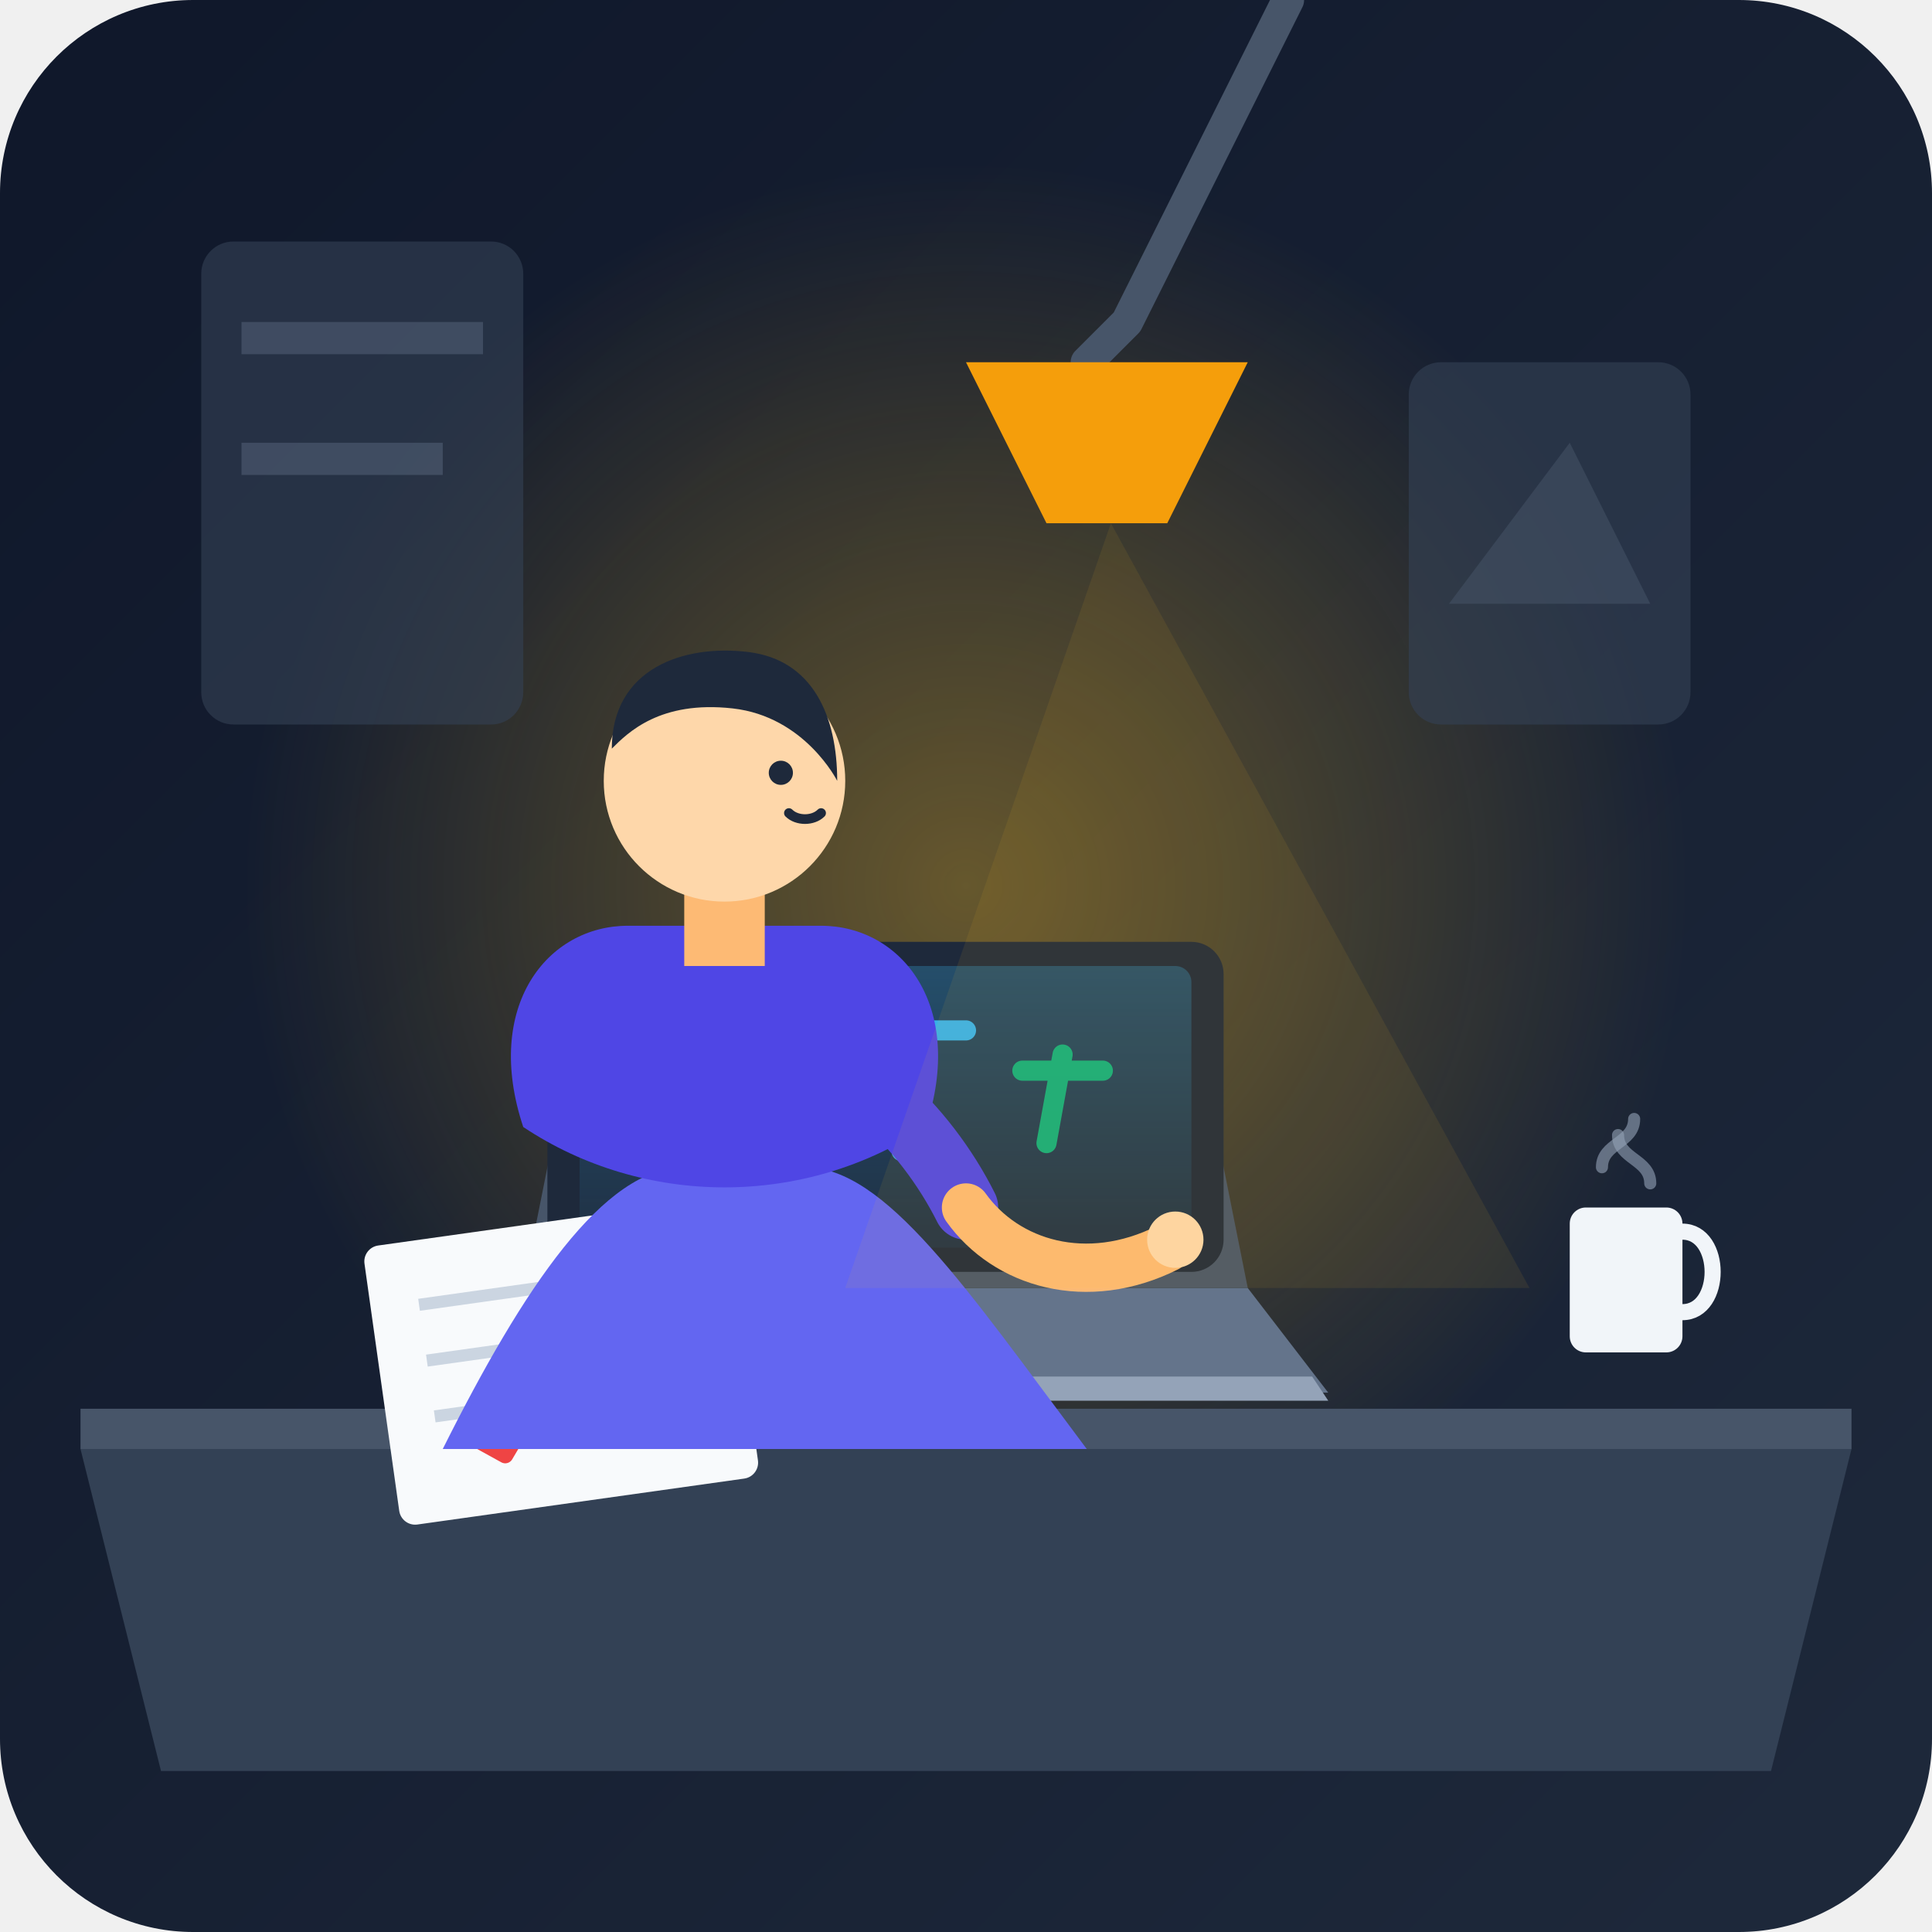
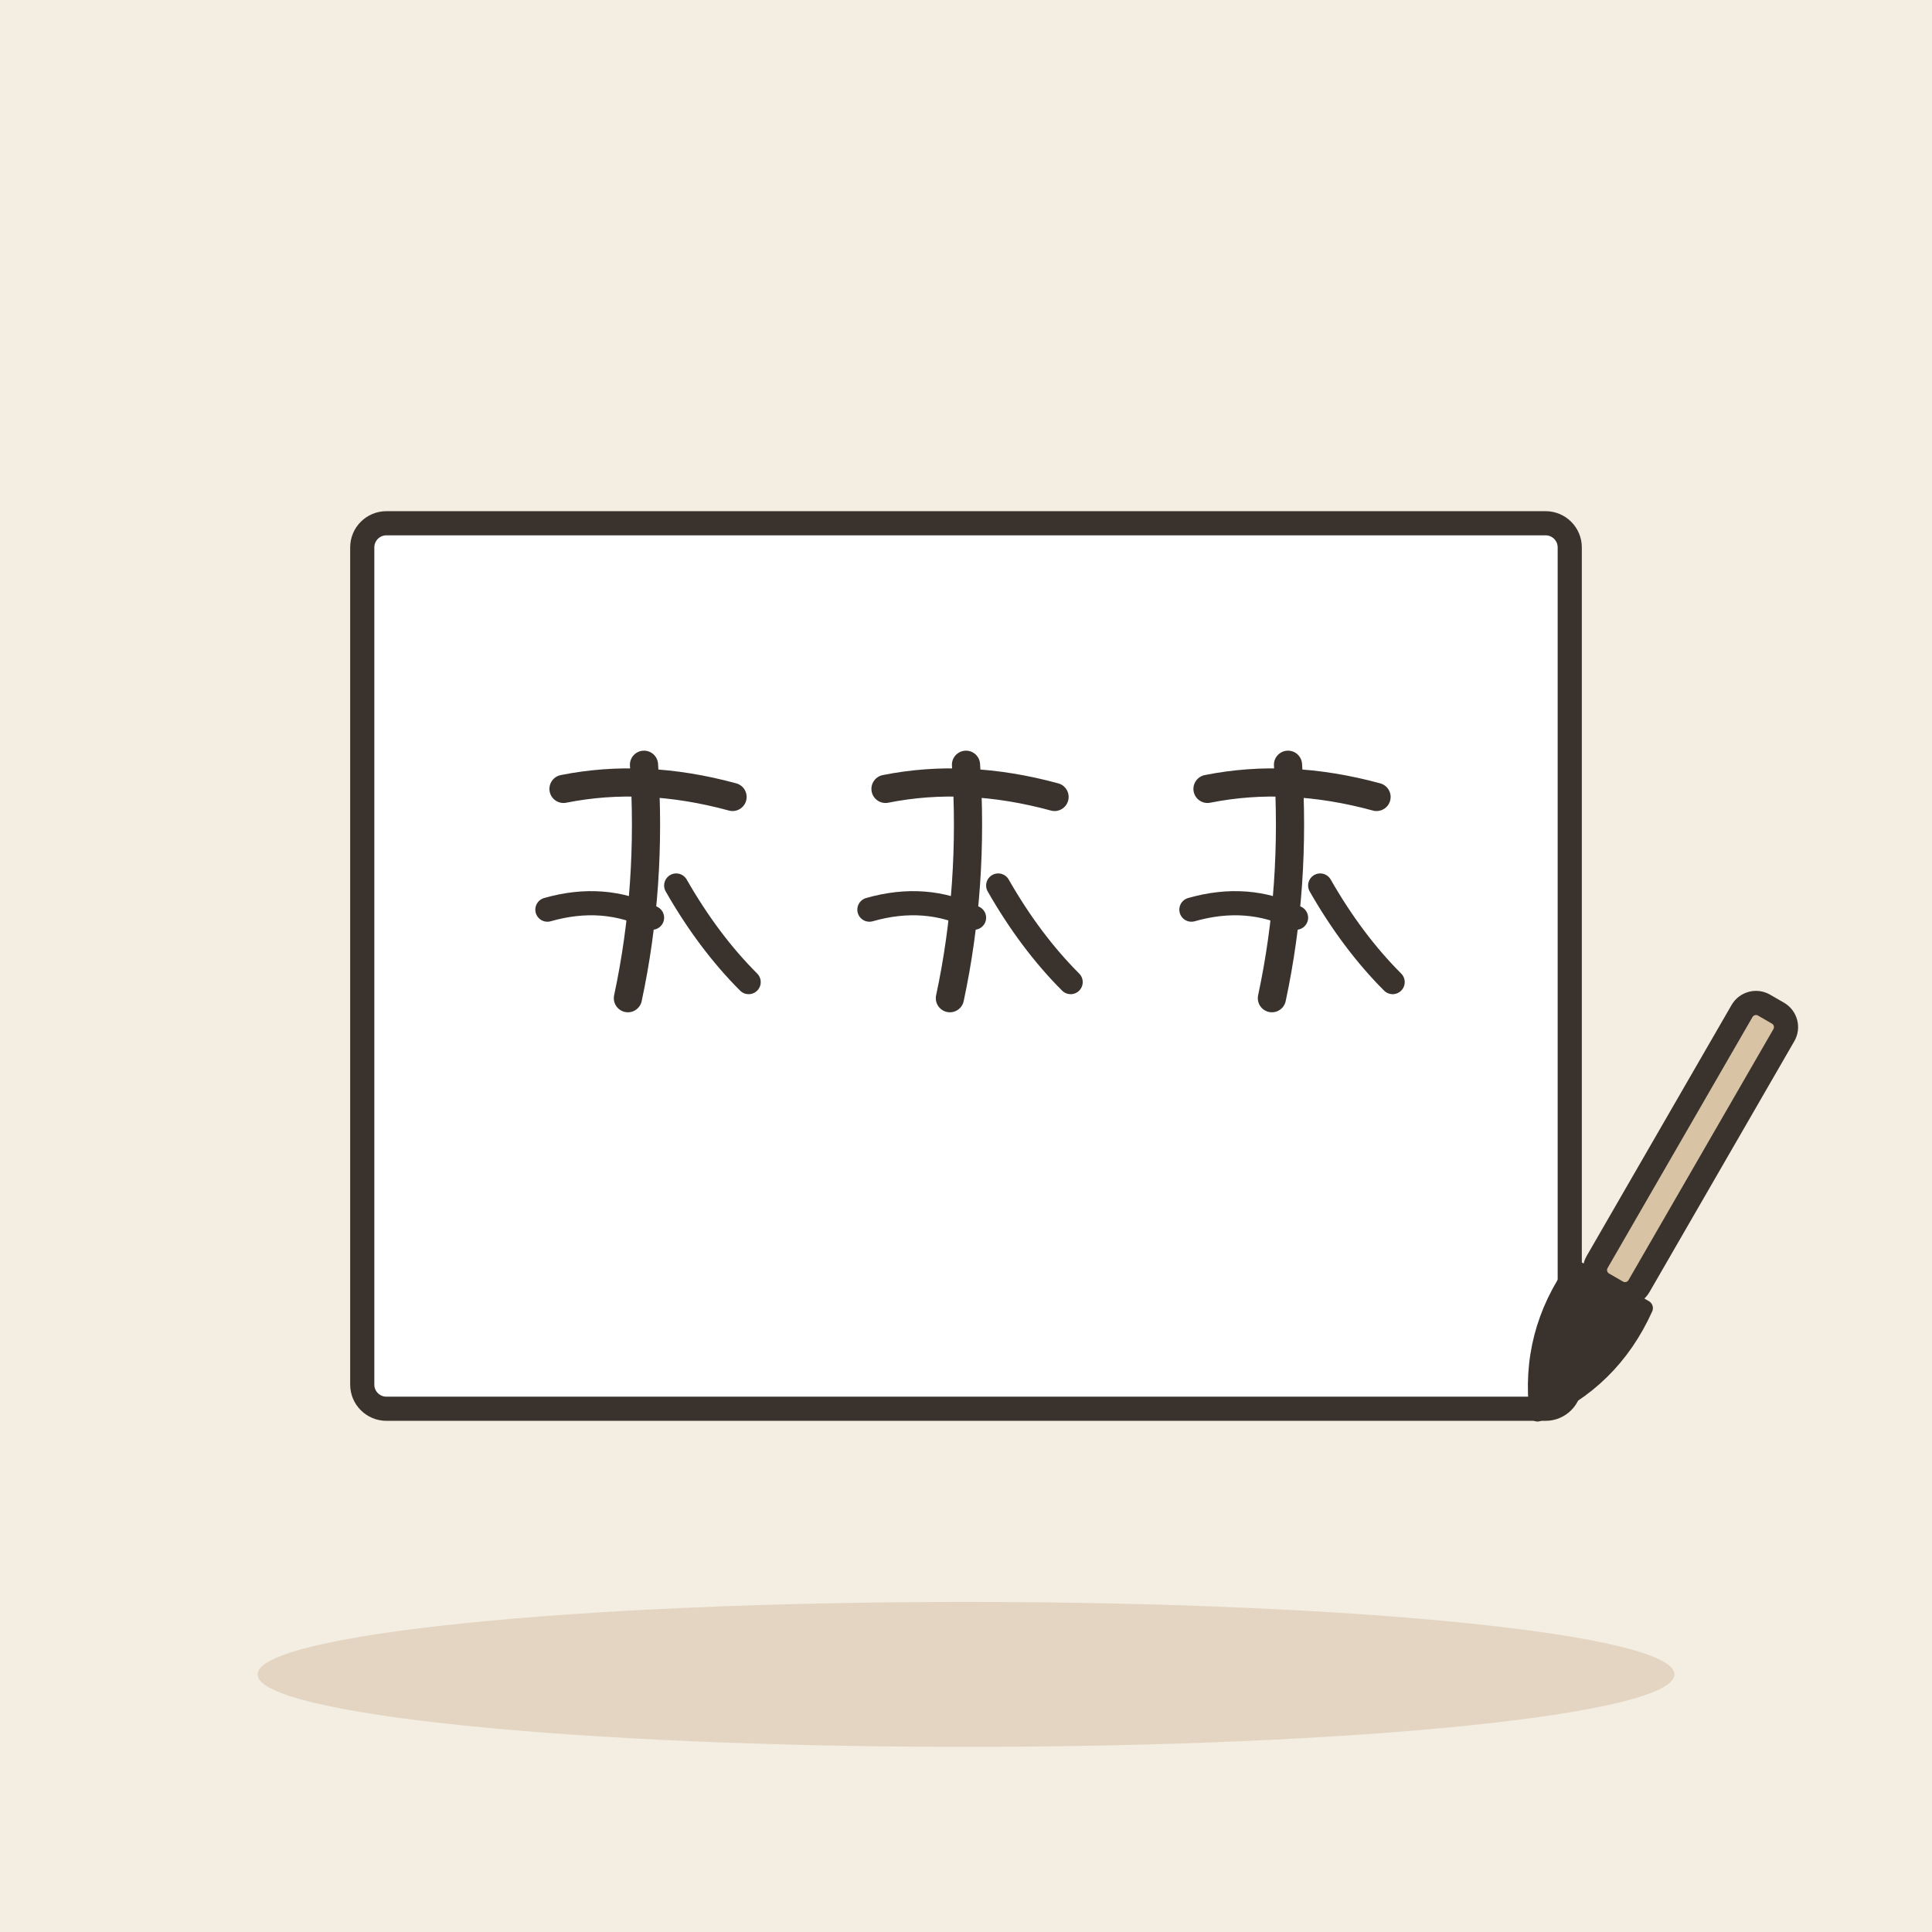
- <svg xmlns="http://www.w3.org/2000/svg" viewBox="0 0 240 240">
-   <defs>
-     <linearGradient id="bg-grad" x1="0%" y1="0%" x2="100%" y2="100%">
-       <stop offset="0%" stop-color="#0f172a" />
-       <stop offset="100%" stop-color="#1e293b" />
-     </linearGradient>
-     <radialGradient id="lamp-glow" cx="50%" cy="50%" r="50%">
-       <stop offset="0%" stop-color="#fbbf24" stop-opacity="0.35" />
-       <stop offset="100%" stop-color="#fbbf24" stop-opacity="0" />
-     </radialGradient>
-     <linearGradient id="screen-glow" x1="0%" y1="0%" x2="0%" y2="100%">
-       <stop offset="0%" stop-color="#38bdf8" stop-opacity="0.25" />
-       <stop offset="100%" stop-color="#38bdf8" stop-opacity="0.05" />
-     </linearGradient>
-   </defs>
-   <rect width="240" height="240" rx="24" fill="url(#bg-grad)" />
-   <circle cx="120" cy="110" r="90" fill="url(#lamp-glow)" />
-   <rect x="25" y="30" width="40" height="60" rx="4" fill="#334155" opacity="0.6" />
-   <rect x="30" y="40" width="30" height="4" fill="#64748b" opacity="0.4" />
-   <rect x="30" y="55" width="25" height="4" fill="#64748b" opacity="0.4" />
-   <rect x="175" y="45" width="35" height="45" rx="4" fill="#334155" opacity="0.6" />
-   <polygon points="180,75 195,55 205,75" fill="#475569" opacity="0.5" />
-   <path d="M 10 180 L 230 180 L 220 220 L 20 220 Z" fill="#334155" />
-   <path d="M 10 175 L 230 175 L 230 180 L 10 180 Z" fill="#475569" />
-   <g transform="translate(105, 125)">
-     <path d="M -30 35 L 50 35 L 60 48 L -40 48 Z" fill="#64748b" />
-     <path d="M -38 46 L 58 46 L 60 49 L -40 49 Z" fill="#94a3b8" />
-     <rect x="-5" y="38" width="18" height="6" rx="2" fill="#475569" />
-     <path d="M -32 -5 L 42 -5 L 50 35 L -40 35 Z" fill="#475569" />
-     <rect x="-37" y="-8" width="84" height="41" rx="4" fill="#1e293b" />
-     <rect x="-33" y="-5" width="76" height="35" rx="2" fill="url(#screen-glow)" />
-     <path d="M -20 5 L -10 5 M -15 2 L -15 15" stroke="#38bdf8" stroke-width="2.5" stroke-linecap="round" opacity="0.9" />
-     <path d="M 0 3 L 15 3 M 7 3 L 7 18" stroke="#38bdf8" stroke-width="2.5" stroke-linecap="round" opacity="0.9" />
-     <path d="M 22 8 L 32 8 M 27 6 L 25 17" stroke="#10b981" stroke-width="2.5" stroke-linecap="round" opacity="0.9" />
+ <svg xmlns="http://www.w3.org/2000/svg" viewBox="0 0 240 240" data-style="editorial">
+   <rect width="240" height="240" fill="#F4EDE2" />
+   <ellipse cx="120" cy="208" rx="88" ry="9" fill="#E3D5C1" />
+   <g transform="translate(120 120)">
+     <rect x="-75" y="-55" width="150" height="110" rx="3" fill="#FFFFFF" stroke="#3A332D" stroke-width="3" stroke-linecap="round" stroke-linejoin="round" />
  </g>
-   <g transform="translate(45, 155) rotate(-8)">
-     <rect x="0" y="0" width="45" height="35" rx="2" fill="#f8fafc" />
-     <line x1="6" y1="8" x2="39" y2="8" stroke="#cbd5e1" stroke-width="1.5" />
-     <line x1="6" y1="15" x2="35" y2="15" stroke="#cbd5e1" stroke-width="1.5" />
-     <line x1="6" y1="22" x2="39" y2="22" stroke="#cbd5e1" stroke-width="1.5" />
-     <path d="M 10 25 L 14 28 L 22 18" fill="none" stroke="#ef4444" stroke-width="2" stroke-linecap="round" stroke-linejoin="round" />
+   <g transform="translate(80 110) scale(0.5 0.5)">
+     <path d="M-20 -24Q0 -28 22 -22" fill="none" stroke="#3A332D" stroke-width="7" stroke-linecap="round" stroke-linejoin="round" />
+     <path d="M0 -30Q2 0 -4 28" fill="none" stroke="#3A332D" stroke-width="7" stroke-linecap="round" stroke-linejoin="round" />
+     <path d="M-24 6Q-10 2 2 8" fill="none" stroke="#3A332D" stroke-width="6" stroke-linecap="round" stroke-linejoin="round" />
+     <path d="M8 0Q16 14 26 24" fill="none" stroke="#3A332D" stroke-width="6" stroke-linecap="round" stroke-linejoin="round" />
  </g>
-   <g transform="translate(195, 145)">
-     <rect x="0" y="5" width="14" height="18" rx="2" fill="#f1f5f9" />
-     <path d="M 14 8 C 19 8, 19 18, 14 18" fill="none" stroke="#f1f5f9" stroke-width="2" stroke-linecap="round" />
-     <path d="M 4 0 C 4 -3, 8 -3, 8 -6" fill="none" stroke="#94a3b8" stroke-width="1.5" stroke-linecap="round" opacity="0.6" />
-     <path d="M 10 2 C 10 -1, 6 -1, 6 -4" fill="none" stroke="#94a3b8" stroke-width="1.5" stroke-linecap="round" opacity="0.6" />
+   <g transform="translate(120 110) scale(0.5 0.5)">
+     <path d="M-20 -24Q0 -28 22 -22" fill="none" stroke="#3A332D" stroke-width="7" stroke-linecap="round" stroke-linejoin="round" />
+     <path d="M0 -30Q2 0 -4 28" fill="none" stroke="#3A332D" stroke-width="7" stroke-linecap="round" stroke-linejoin="round" />
+     <path d="M-24 6Q-10 2 2 8" fill="none" stroke="#3A332D" stroke-width="6" stroke-linecap="round" stroke-linejoin="round" />
+     <path d="M8 0Q16 14 26 24" fill="none" stroke="#3A332D" stroke-width="6" stroke-linecap="round" stroke-linejoin="round" />
  </g>
-   <g transform="translate(70, 75)">
-     <path d="M 15 70 C 5 70, -5 85, -15 105 L 65 105 C 50 85, 40 70, 30 70 Z" fill="#6366f1" />
-     <path d="M 8 40 C -2 40, -10 50, -5 65 C 10 75, 30 75, 45 65 C 50 50, 42 40, 32 40 Z" fill="#4f46e5" />
-     <rect x="15" y="33" width="10" height="12" fill="#fdba74" />
-     <circle cx="20" cy="22" r="15" fill="#fed7aa" />
-     <path d="M 6 18 C 6 8, 15 5, 23 6 C 31 7, 34 14, 34 22 C 34 22, 30 14, 21 13 C 12 12, 8 16, 6 18 Z" fill="#1e293b" />
-     <circle cx="27" cy="21" r="1.5" fill="#1e293b" />
-     <path d="M 28 26 C 29 27, 31 27, 32 26" fill="none" stroke="#1e293b" stroke-width="1.2" stroke-linecap="round" />
-     <path d="M 25 55 C 35 55, 45 65, 50 75" fill="none" stroke="#4f46e5" stroke-width="8" stroke-linecap="round" />
-     <path d="M 50 75 C 55 82, 65 85, 75 80" fill="none" stroke="#fdba74" stroke-width="6" stroke-linecap="round" />
-     <circle cx="76" cy="79" r="3.5" fill="#fed7aa" />
+   <g transform="translate(160 110) scale(0.5 0.5)">
+     <path d="M-20 -24Q0 -28 22 -22" fill="none" stroke="#3A332D" stroke-width="7" stroke-linecap="round" stroke-linejoin="round" />
+     <path d="M0 -30Q2 0 -4 28" fill="none" stroke="#3A332D" stroke-width="7" stroke-linecap="round" stroke-linejoin="round" />
+     <path d="M-24 6Q-10 2 2 8" fill="none" stroke="#3A332D" stroke-width="6" stroke-linecap="round" stroke-linejoin="round" />
+     <path d="M8 0Q16 14 26 24" fill="none" stroke="#3A332D" stroke-width="6" stroke-linecap="round" stroke-linejoin="round" />
  </g>
-   <g transform="translate(160, 0)">
-     <path d="M 0 0 L -20 40 L -25 45" fill="none" stroke="#475569" stroke-width="4" stroke-linecap="round" stroke-linejoin="round" />
-     <path d="M -40 45 L -5 45 L -15 65 L -30 65 Z" fill="#f59e0b" />
-     <polygon points="-22,65 -55,160 30,160" fill="#fbbf24" opacity="0.08" />
+   <g transform="translate(200 160) rotate(30)">
+     <rect x="-3" y="-40" width="6" height="40" rx="2" fill="#D8C3A5" stroke="#3A332D" stroke-width="3" stroke-linecap="round" stroke-linejoin="round" />
+     <path d="M-5 0Q-6 10 0 18Q6 10 5 0Z" fill="#3A332D" stroke="#3A332D" stroke-width="2" stroke-linecap="round" stroke-linejoin="round" />
  </g>
</svg>
